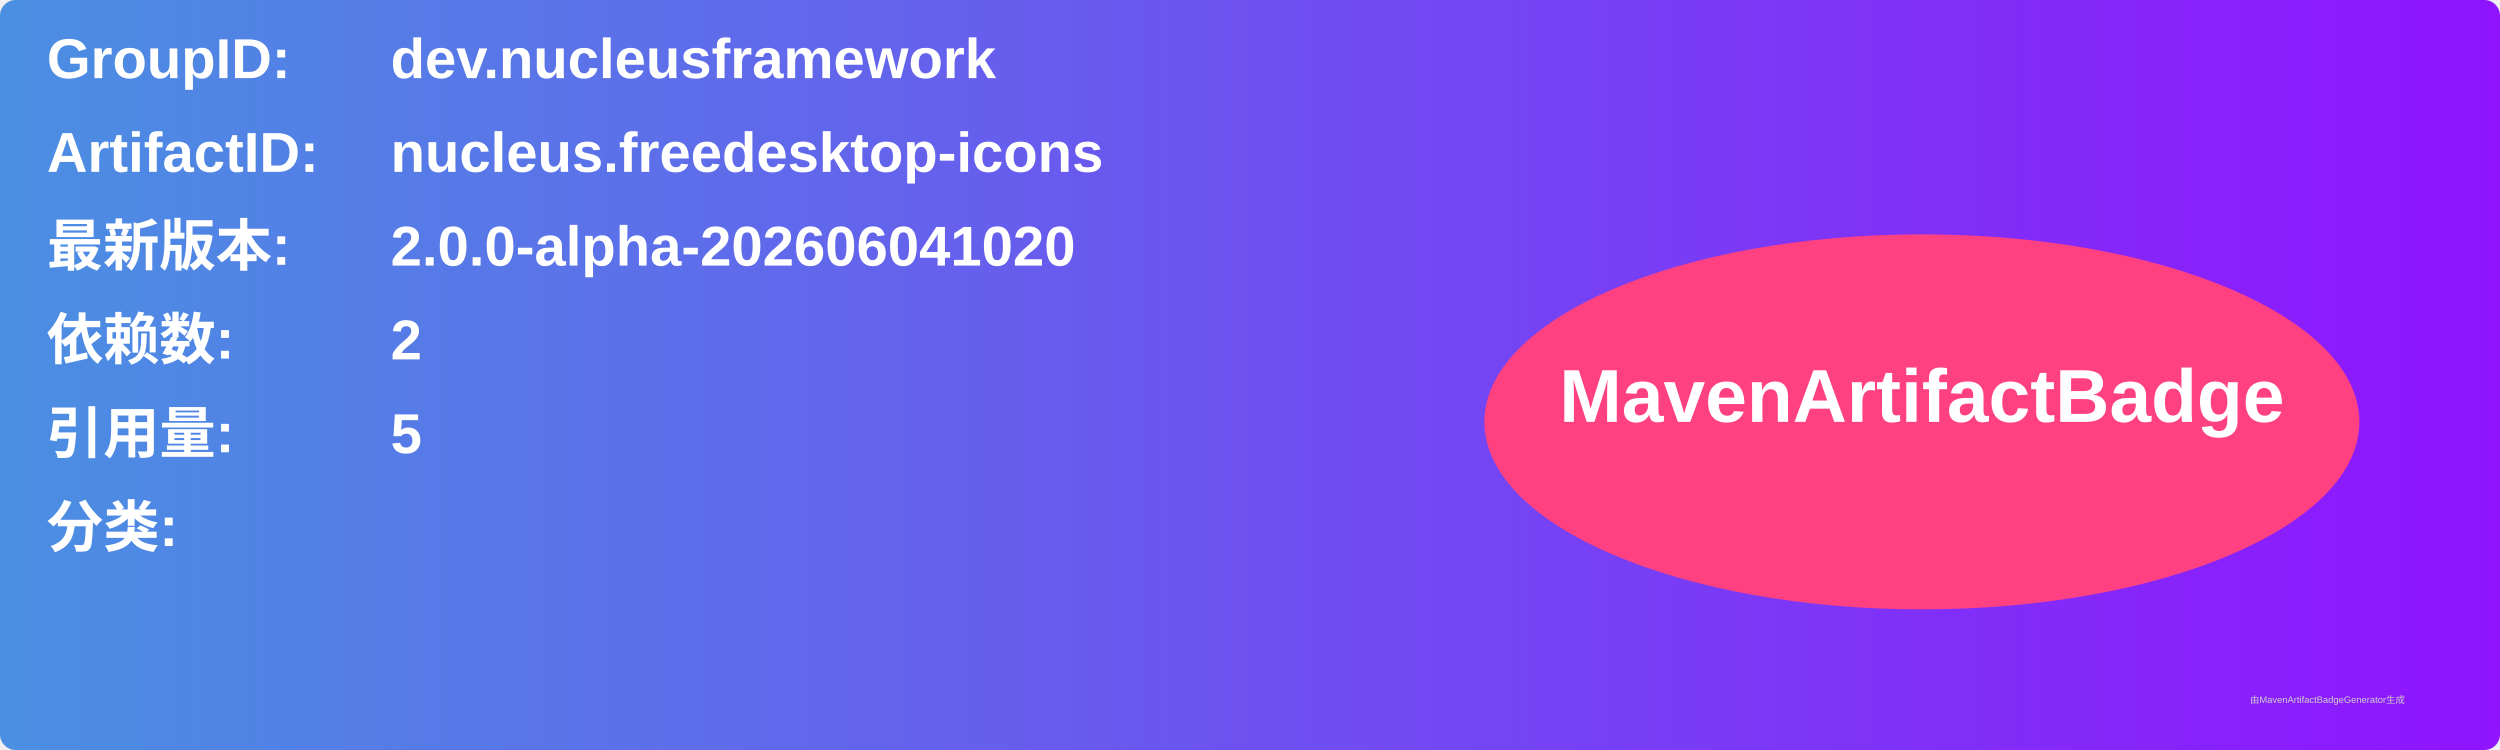
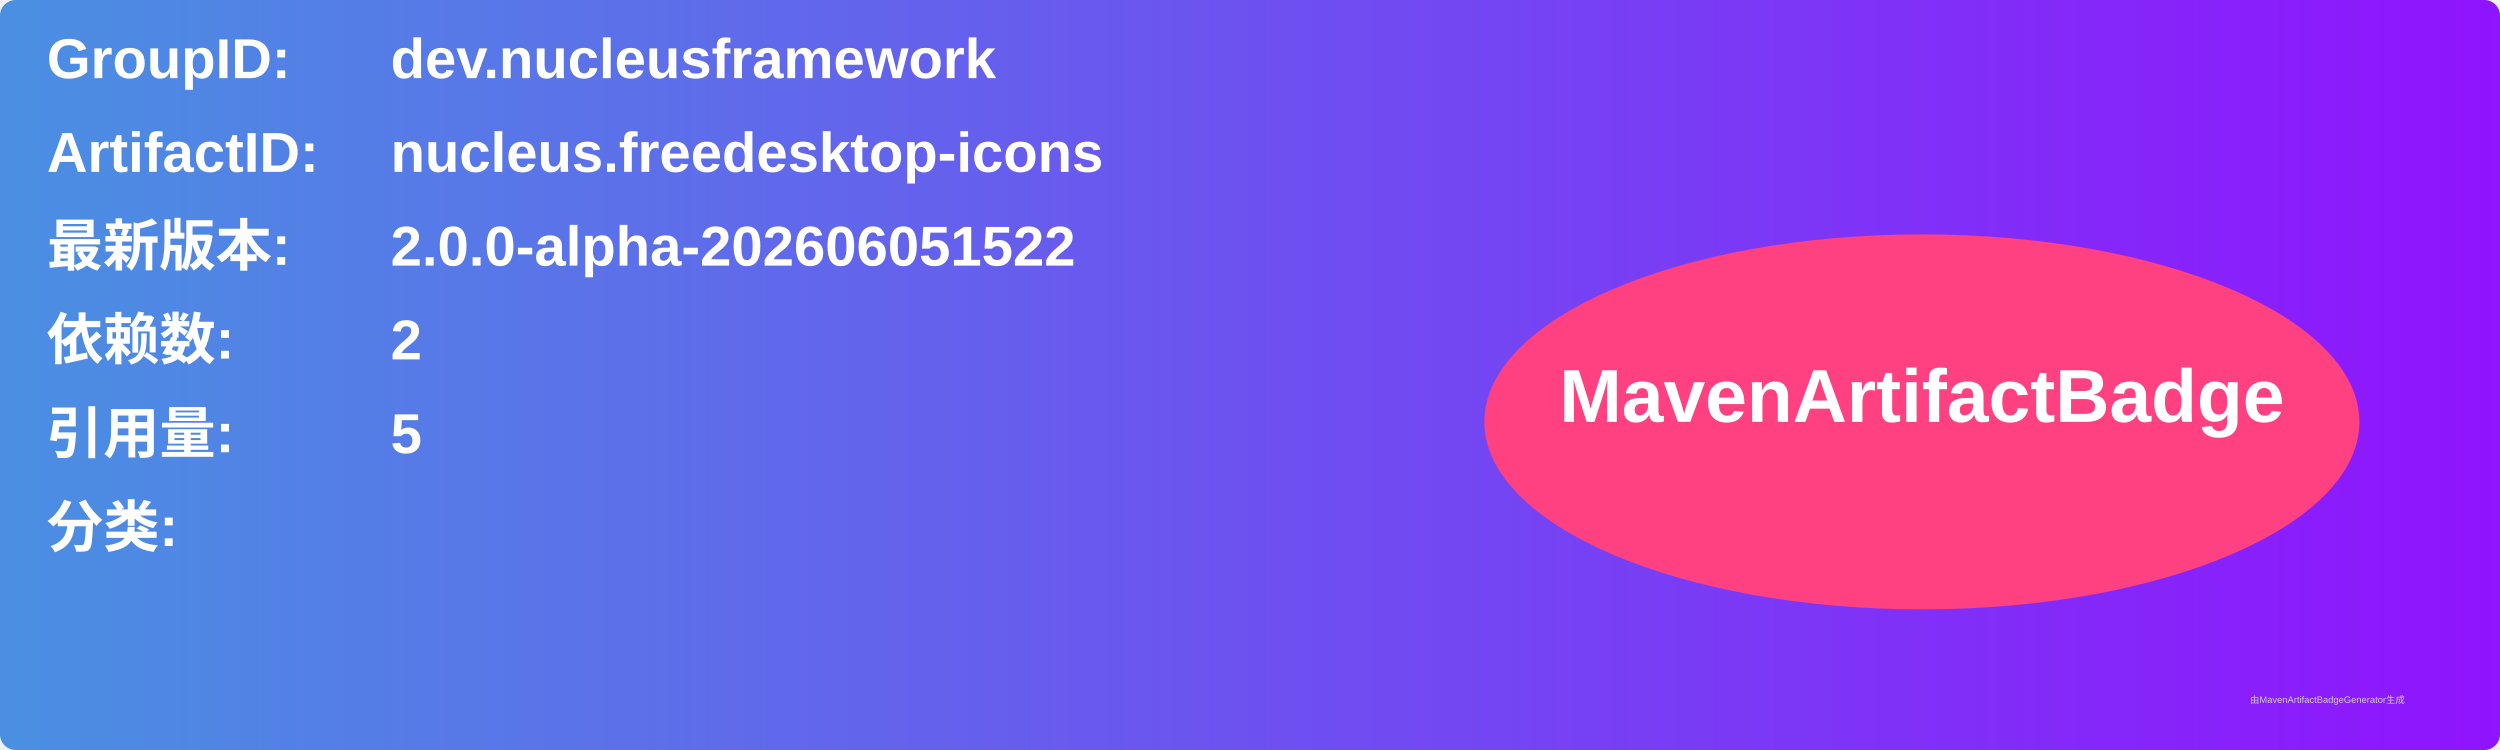
<svg xmlns="http://www.w3.org/2000/svg" width="800" height="240" viewBox="0 0 800 240">
  <linearGradient id="grad" x1="0%" y1="0%" x2="100%" y2="0%">
    <stop offset="0%" stop-color="#4a90e2" />
    <stop offset="100%" stop-color="#9013fe" />
  </linearGradient>
  <rect width="100%" height="100%" rx="5" ry="5" fill="url(#grad)" />
  <g transform="translate(15, 15)">
    <text x="0" y="10" font-family="Arial" font-size="18" fill="white" font-weight="bold" width="260">GroupID:</text>
    <text x="110" y="10" font-family="Arial" font-size="18" fill="white" font-weight="bold" width="460">dev.nucleusframework</text>
    <text x="0" y="40" font-family="Arial" font-size="18" fill="white" font-weight="bold" width="260">ArtifactID:</text>
    <text x="110" y="40" font-family="Arial" font-size="18" fill="white" font-weight="bold" width="460">nucleus.freedesktop-icons</text>
    <text x="0" y="70" font-family="Arial" font-size="18" fill="white" font-weight="bold">最新版本:</text>
    <text x="110" y="70" font-family="Arial" font-size="18" fill="white" font-weight="bold">
-       <tspan font-weight="bold">2.0.0-alpha-202606041020</tspan>
+       <tspan font-weight="bold">2.0.0-alpha-202606051522</tspan>
    </text>
    <text x="0" y="100" font-family="Arial" font-size="18" fill="white" font-weight="bold">依赖数: </text>
    <text x="110" y="100" font-family="Arial" font-size="18" fill="white">
      <tspan font-weight="bold">2</tspan>
    </text>
    <text x="0" y="130" font-family="Arial" font-size="18" fill="white" font-weight="bold">引用量: </text>
    <text x="110" y="130" font-family="Arial" font-size="18" fill="white">
      <tspan font-weight="bold">5</tspan>
    </text>
    <text x="0" y="160" font-family="Arial" font-size="18" fill="white" font-weight="bold">分类:</text>
    <text x="10" y="190" font-family="Arial" font-size="10" fill="white">
      <tspan font-weight="bold" />
    </text>
    <ellipse cx="600" cy="120" rx="140" ry="60" fill="#ff4081" />
    <text x="600" y="120" text-anchor="middle" font-family="Arial" font-size="24" fill="white" font-weight="bold">MavenArtifactBadge</text>
  </g>
  <text x="720" y="225" font-family="Arial" font-size="3" fill="#d0d0d0">由MavenArtifactBadgeGenerator生成</text>
</svg>
